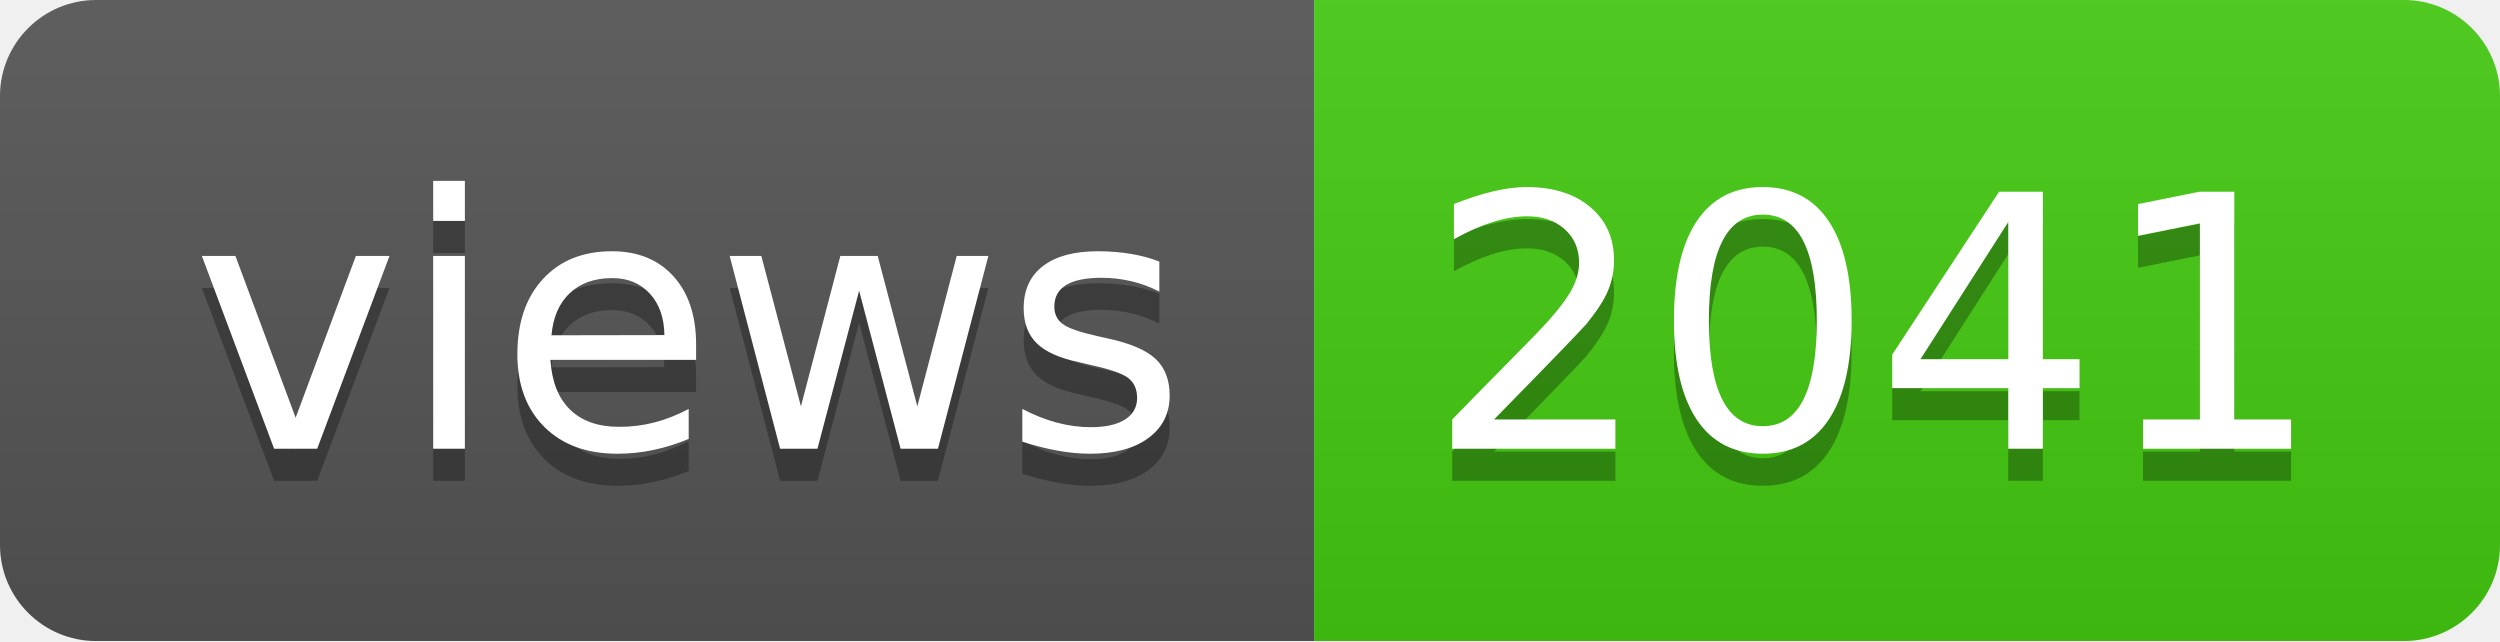
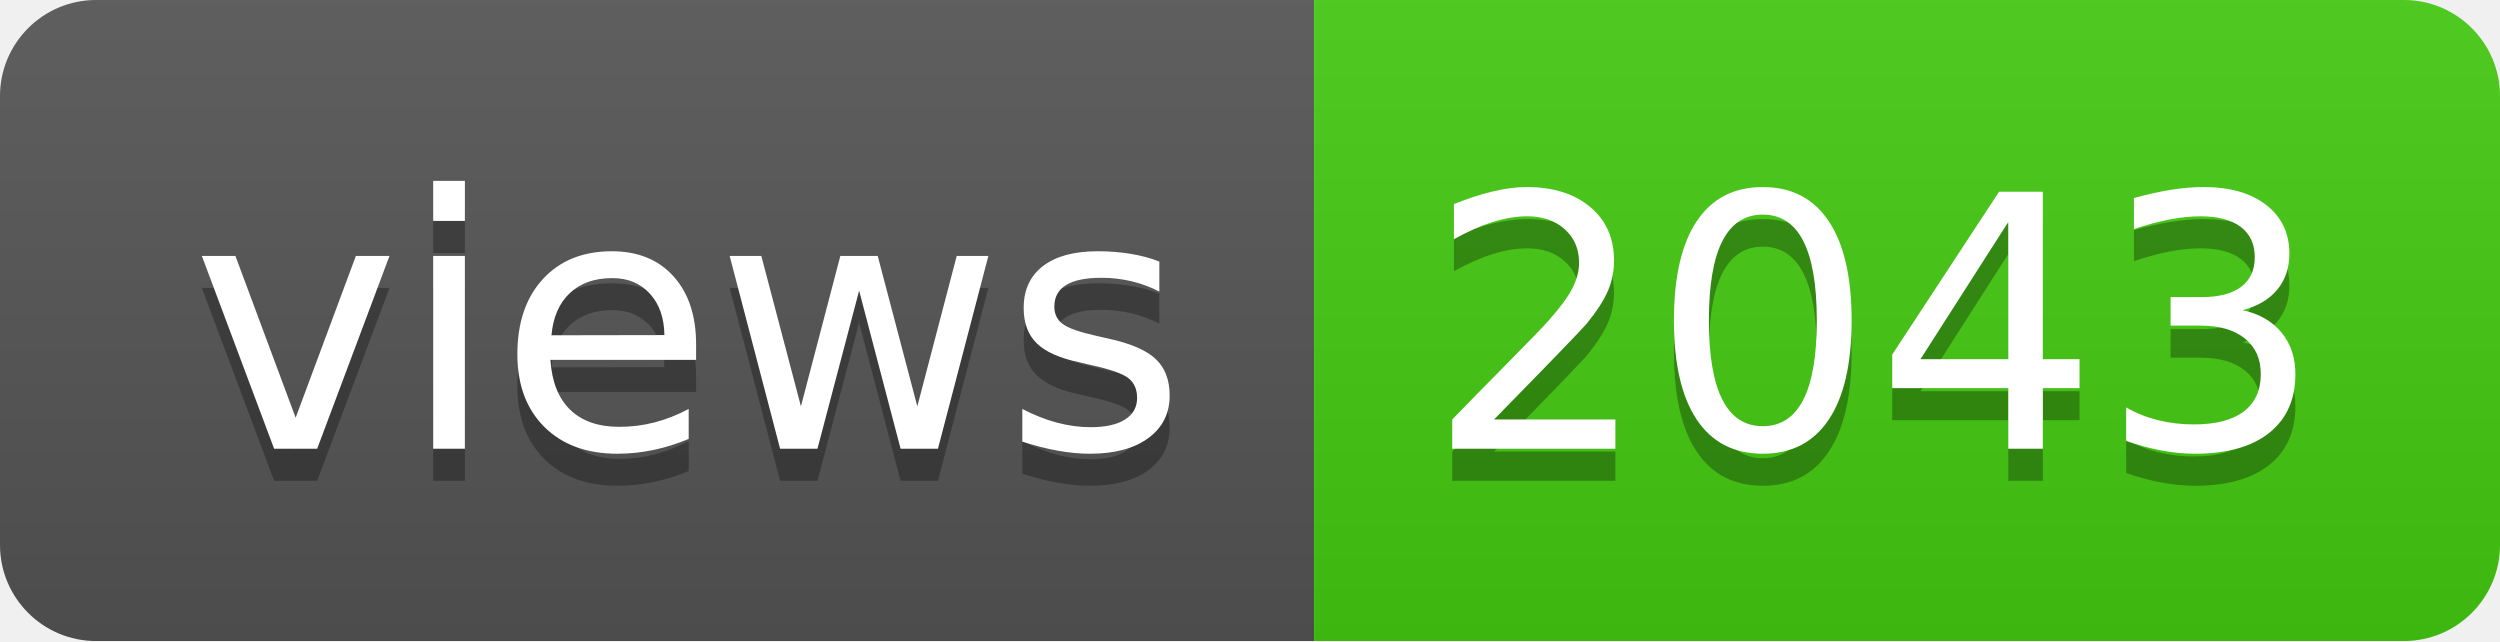
- <svg xmlns="http://www.w3.org/2000/svg" width="78" height="20" role="img" aria-label="views: 2041">
+ <svg xmlns="http://www.w3.org/2000/svg" width="78" height="20" role="img" aria-label="views: 2043">
  <linearGradient id="s" x2="0" y2="100%">
    <stop offset="0" stop-color="#bbb" stop-opacity=".1" />
    <stop offset="1" stop-opacity=".1" />
  </linearGradient>
  <clipPath id="r">
    <rect width="78" height="20" rx="3" fill="#fff" />
  </clipPath>
  <g clip-path="url(#r)">
    <rect width="41" height="20" fill="#555" />
    <rect x="41" width="37" height="20" fill="#4c1" />
    <rect width="78" height="20" fill="url(#s)" />
  </g>
  <g fill="#fff" text-anchor="middle" font-family="Verdana,Geneva,DejaVu Sans,sans-serif" text-rendering="geometricPrecision" font-size="110">
    <text aria-hidden="true" x="215" y="150" fill="#010101" fill-opacity=".3" transform="scale(.1)" textLength="310">views</text>
    <text x="215" y="140" transform="scale(.1)" fill="#fff" textLength="310">views</text>
-     <text aria-hidden="true" x="585" y="150" fill="#010101" fill-opacity=".3" transform="scale(.1)" textLength="270">2041</text>
-     <text x="585" y="140" transform="scale(.1)" fill="#fff" textLength="270">2041</text>
+     <text aria-hidden="true" x="585" y="150" fill="#010101" fill-opacity=".3" transform="scale(.1)" textLength="270">2043</text>
+     <text x="585" y="140" transform="scale(.1)" fill="#fff" textLength="270">2043</text>
  </g>
</svg>
